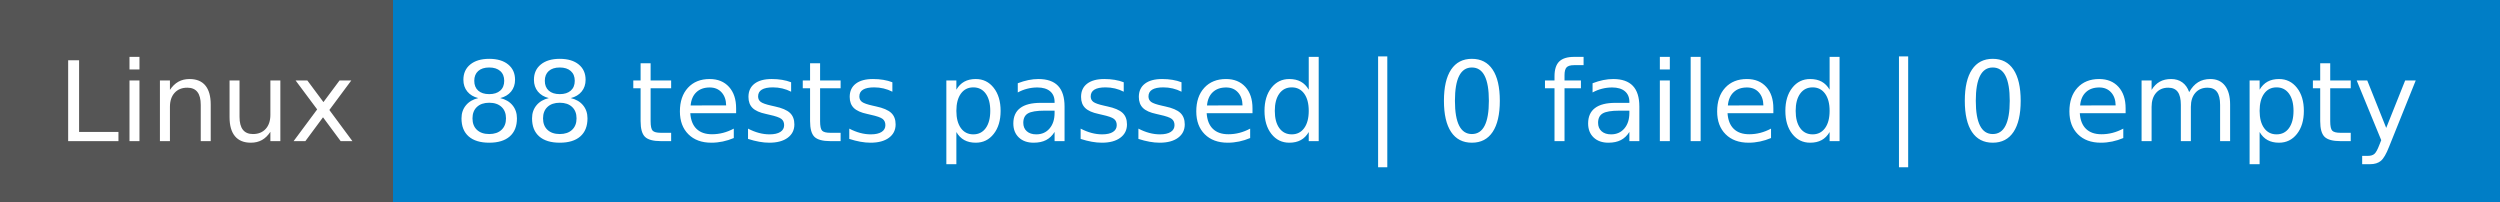
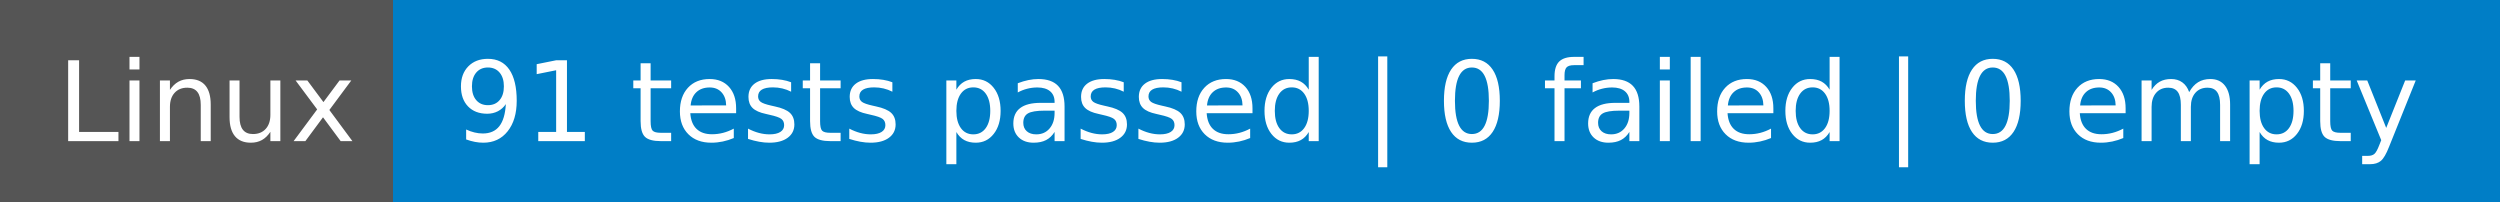
- <svg xmlns="http://www.w3.org/2000/svg" width="248" height="20" role="img" aria-label="Linux: 88 tests passed | 0 failed | 0 empty">
+ <svg xmlns="http://www.w3.org/2000/svg" width="248" height="20" role="img" aria-label="Linux: 91 tests passed | 0 failed | 0 empty">
  <g shape-rendering="crispEdges">
    <rect width="39" height="20" fill="#555" />
    <rect x="39" width="209" height="20" fill="#007ec6" />
  </g>
  <g fill="#fff" text-anchor="middle" font-family="Verdana,Geneva,DejaVu Sans,sans-serif" text-rendering="geometricPrecision" font-size="110">
    <text x="205" y="140" transform="scale(.1)" fill="#fff" textLength="290">Linux</text>
-     <text x="1425" y="140" transform="scale(.1)" fill="#fff" textLength="1990">88 tests passed | 0 failed | 0 empty</text>
+     <text x="1425" y="140" transform="scale(.1)" fill="#fff" textLength="1990">91 tests passed | 0 failed | 0 empty</text>
  </g>
</svg>
